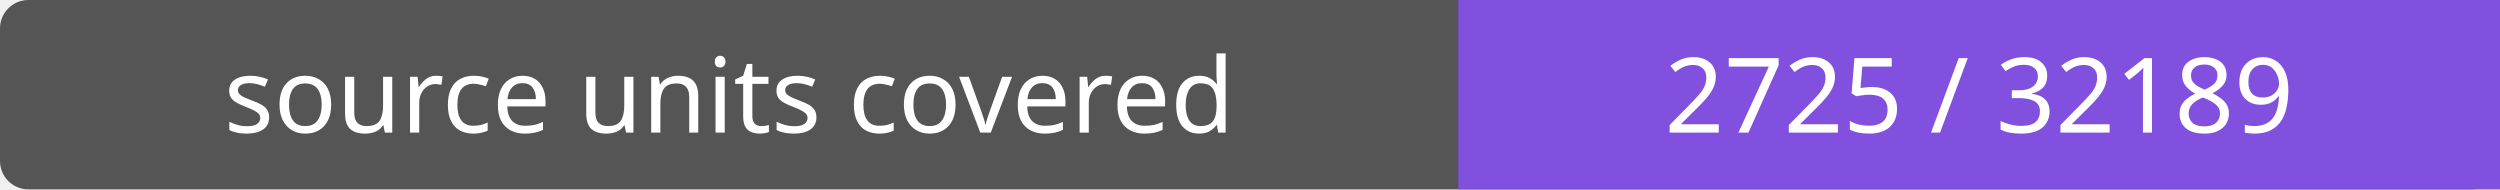
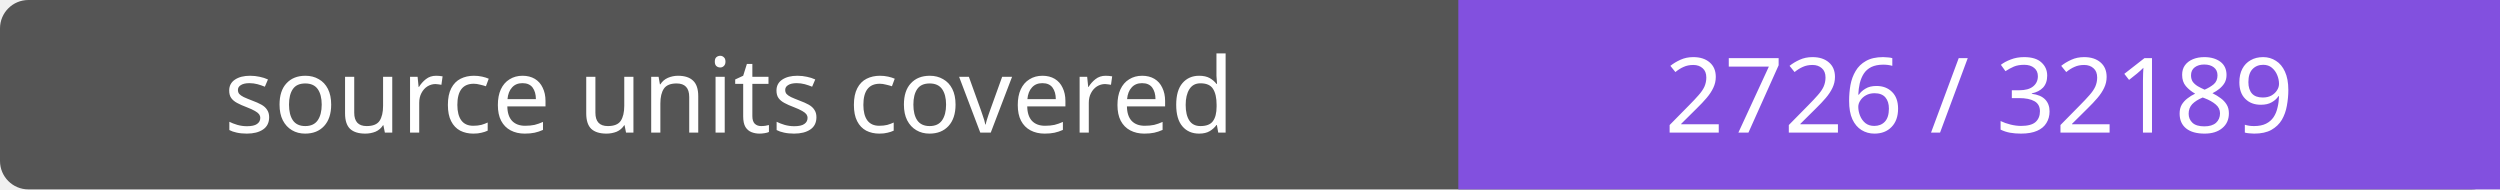
- <svg xmlns="http://www.w3.org/2000/svg" width="264" height="20" role="img" aria-label="source units covered: 2725 / 32189">
+ <svg xmlns="http://www.w3.org/2000/svg" width="264" height="20" role="img" aria-label="source units covered: 2726 / 32189">
  <rect width="264" height="20" rx="3" fill="#555" />
  <path fill="#8250df" d="M154 0h110v20H154z" />
  <g fill="#fff" text-anchor="middle" font-family="Verdana,sans-serif" font-size="11">
    <text x="77.0" y="14">source units covered</text>
-     <text x="209.0" y="14">2725 / 32189</text>
+     <text x="209.0" y="14">2726 / 32189</text>
  </g>
</svg>
